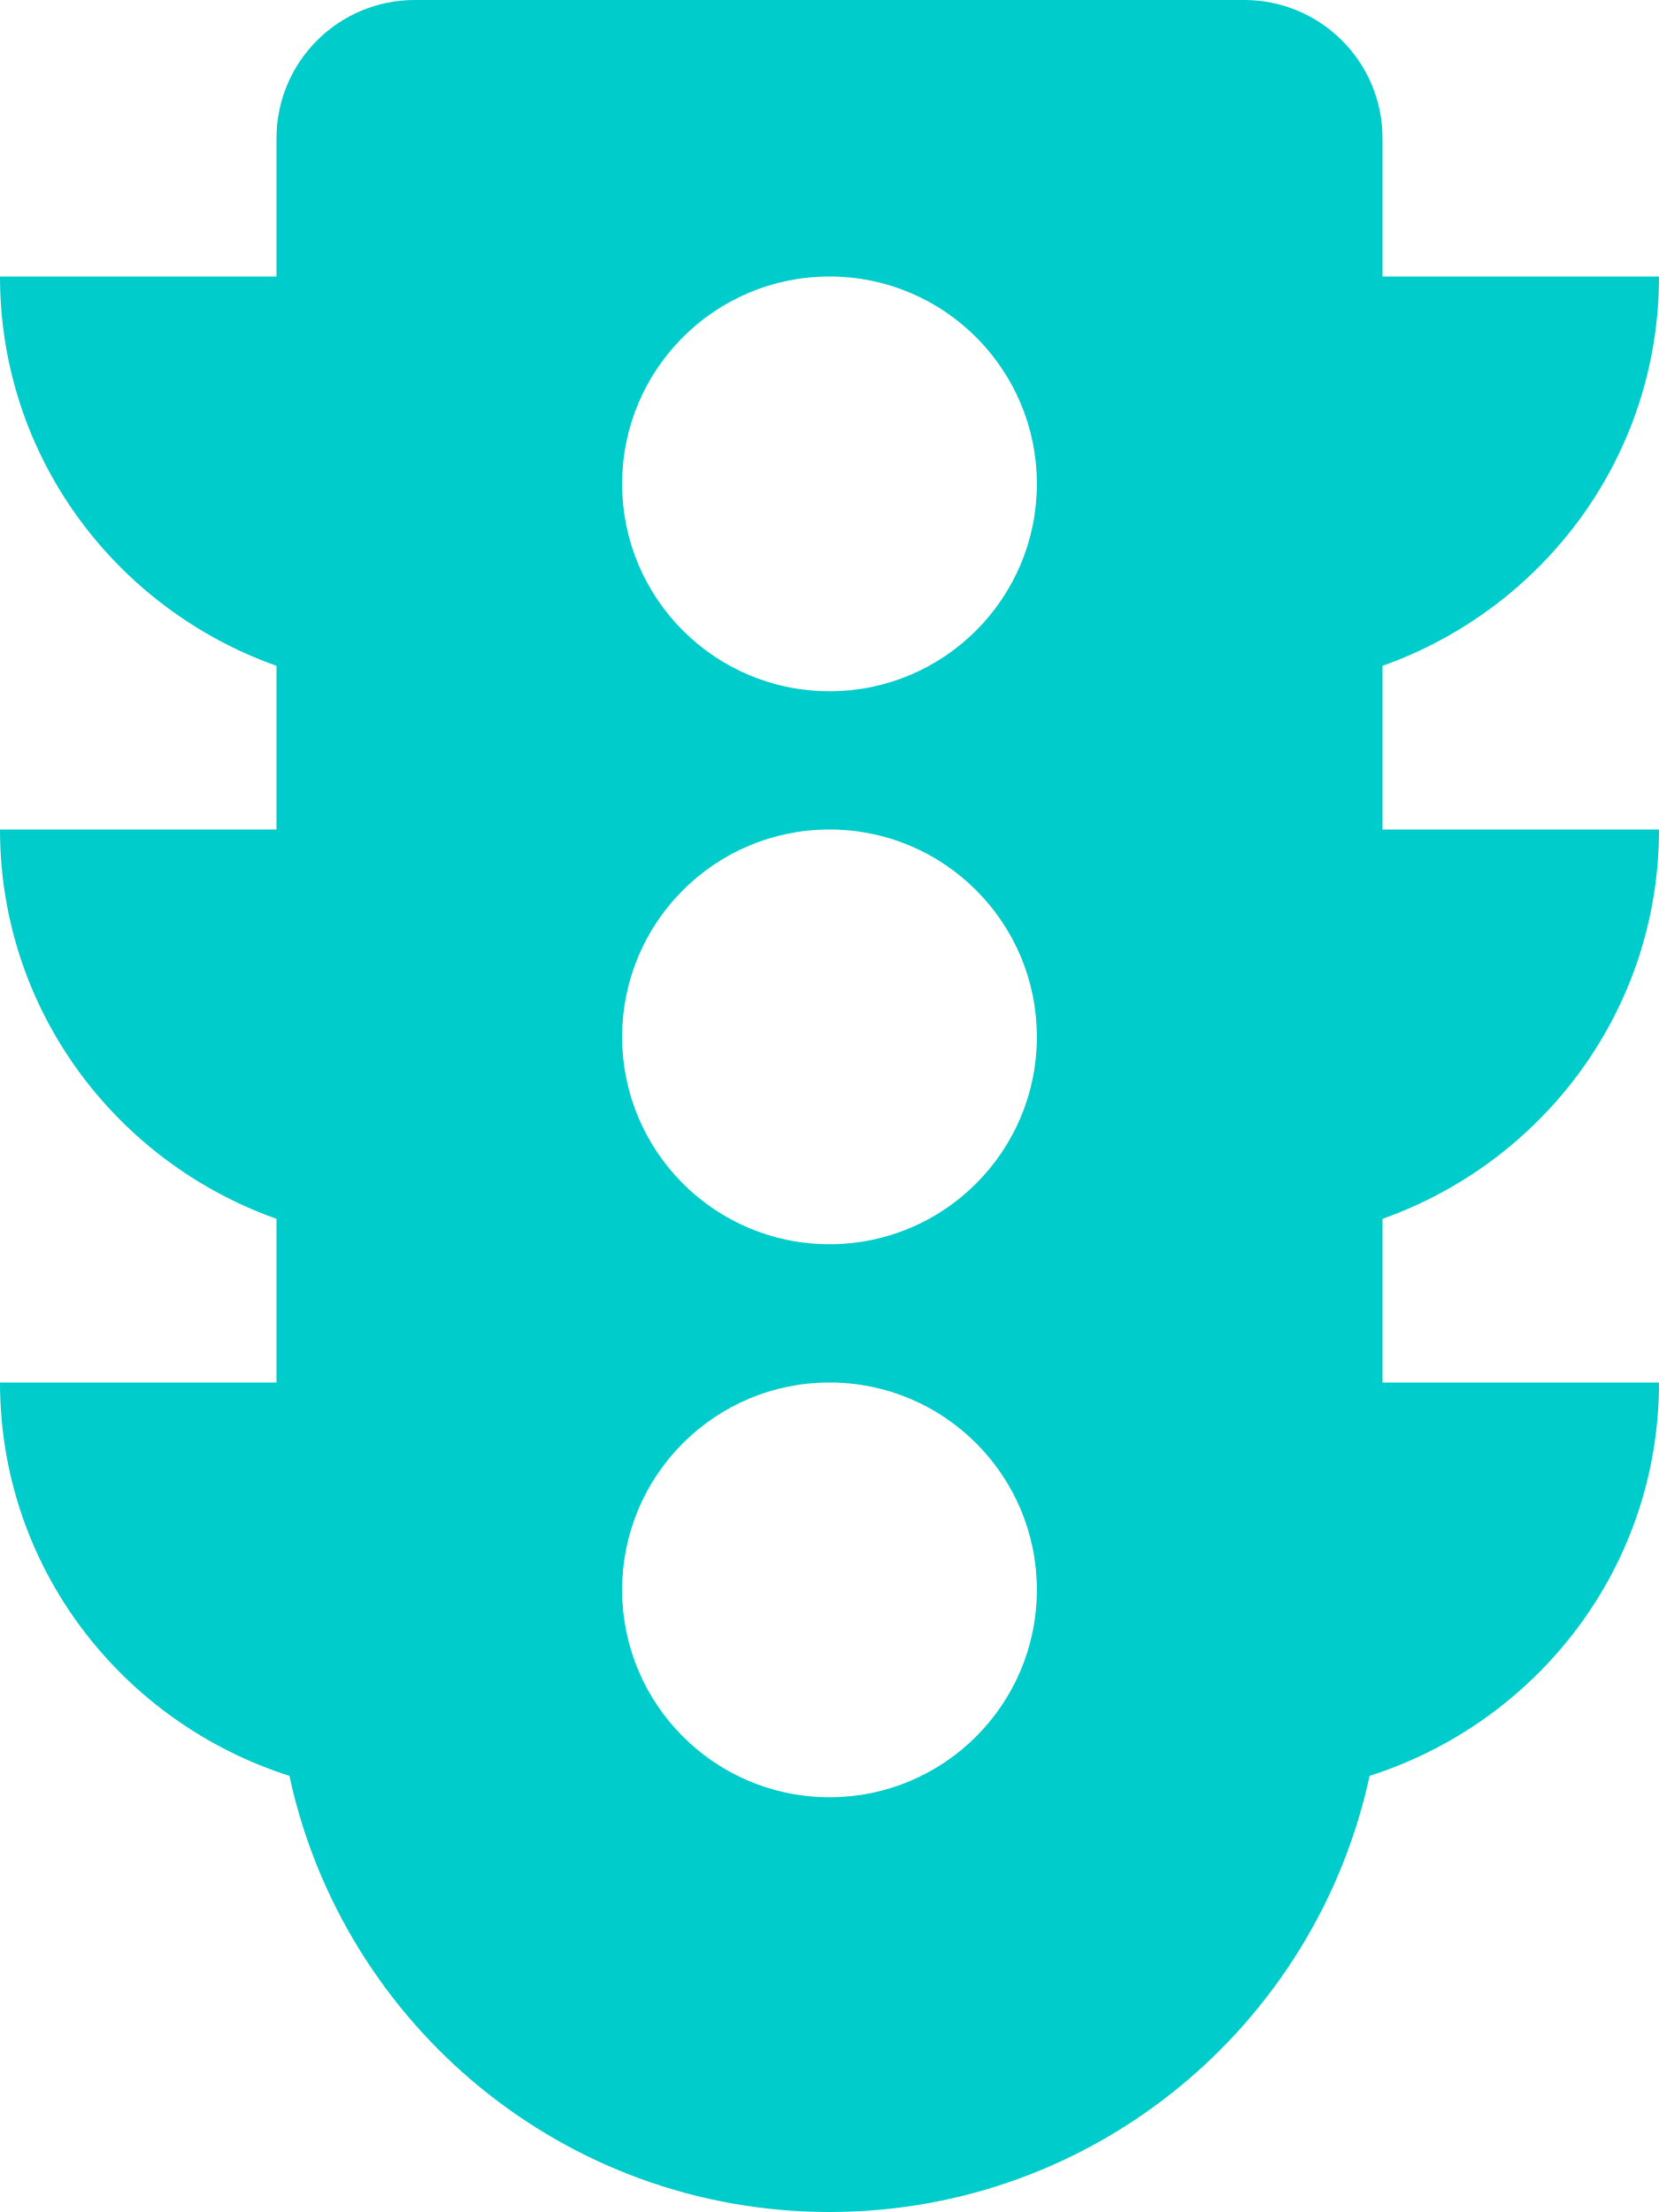
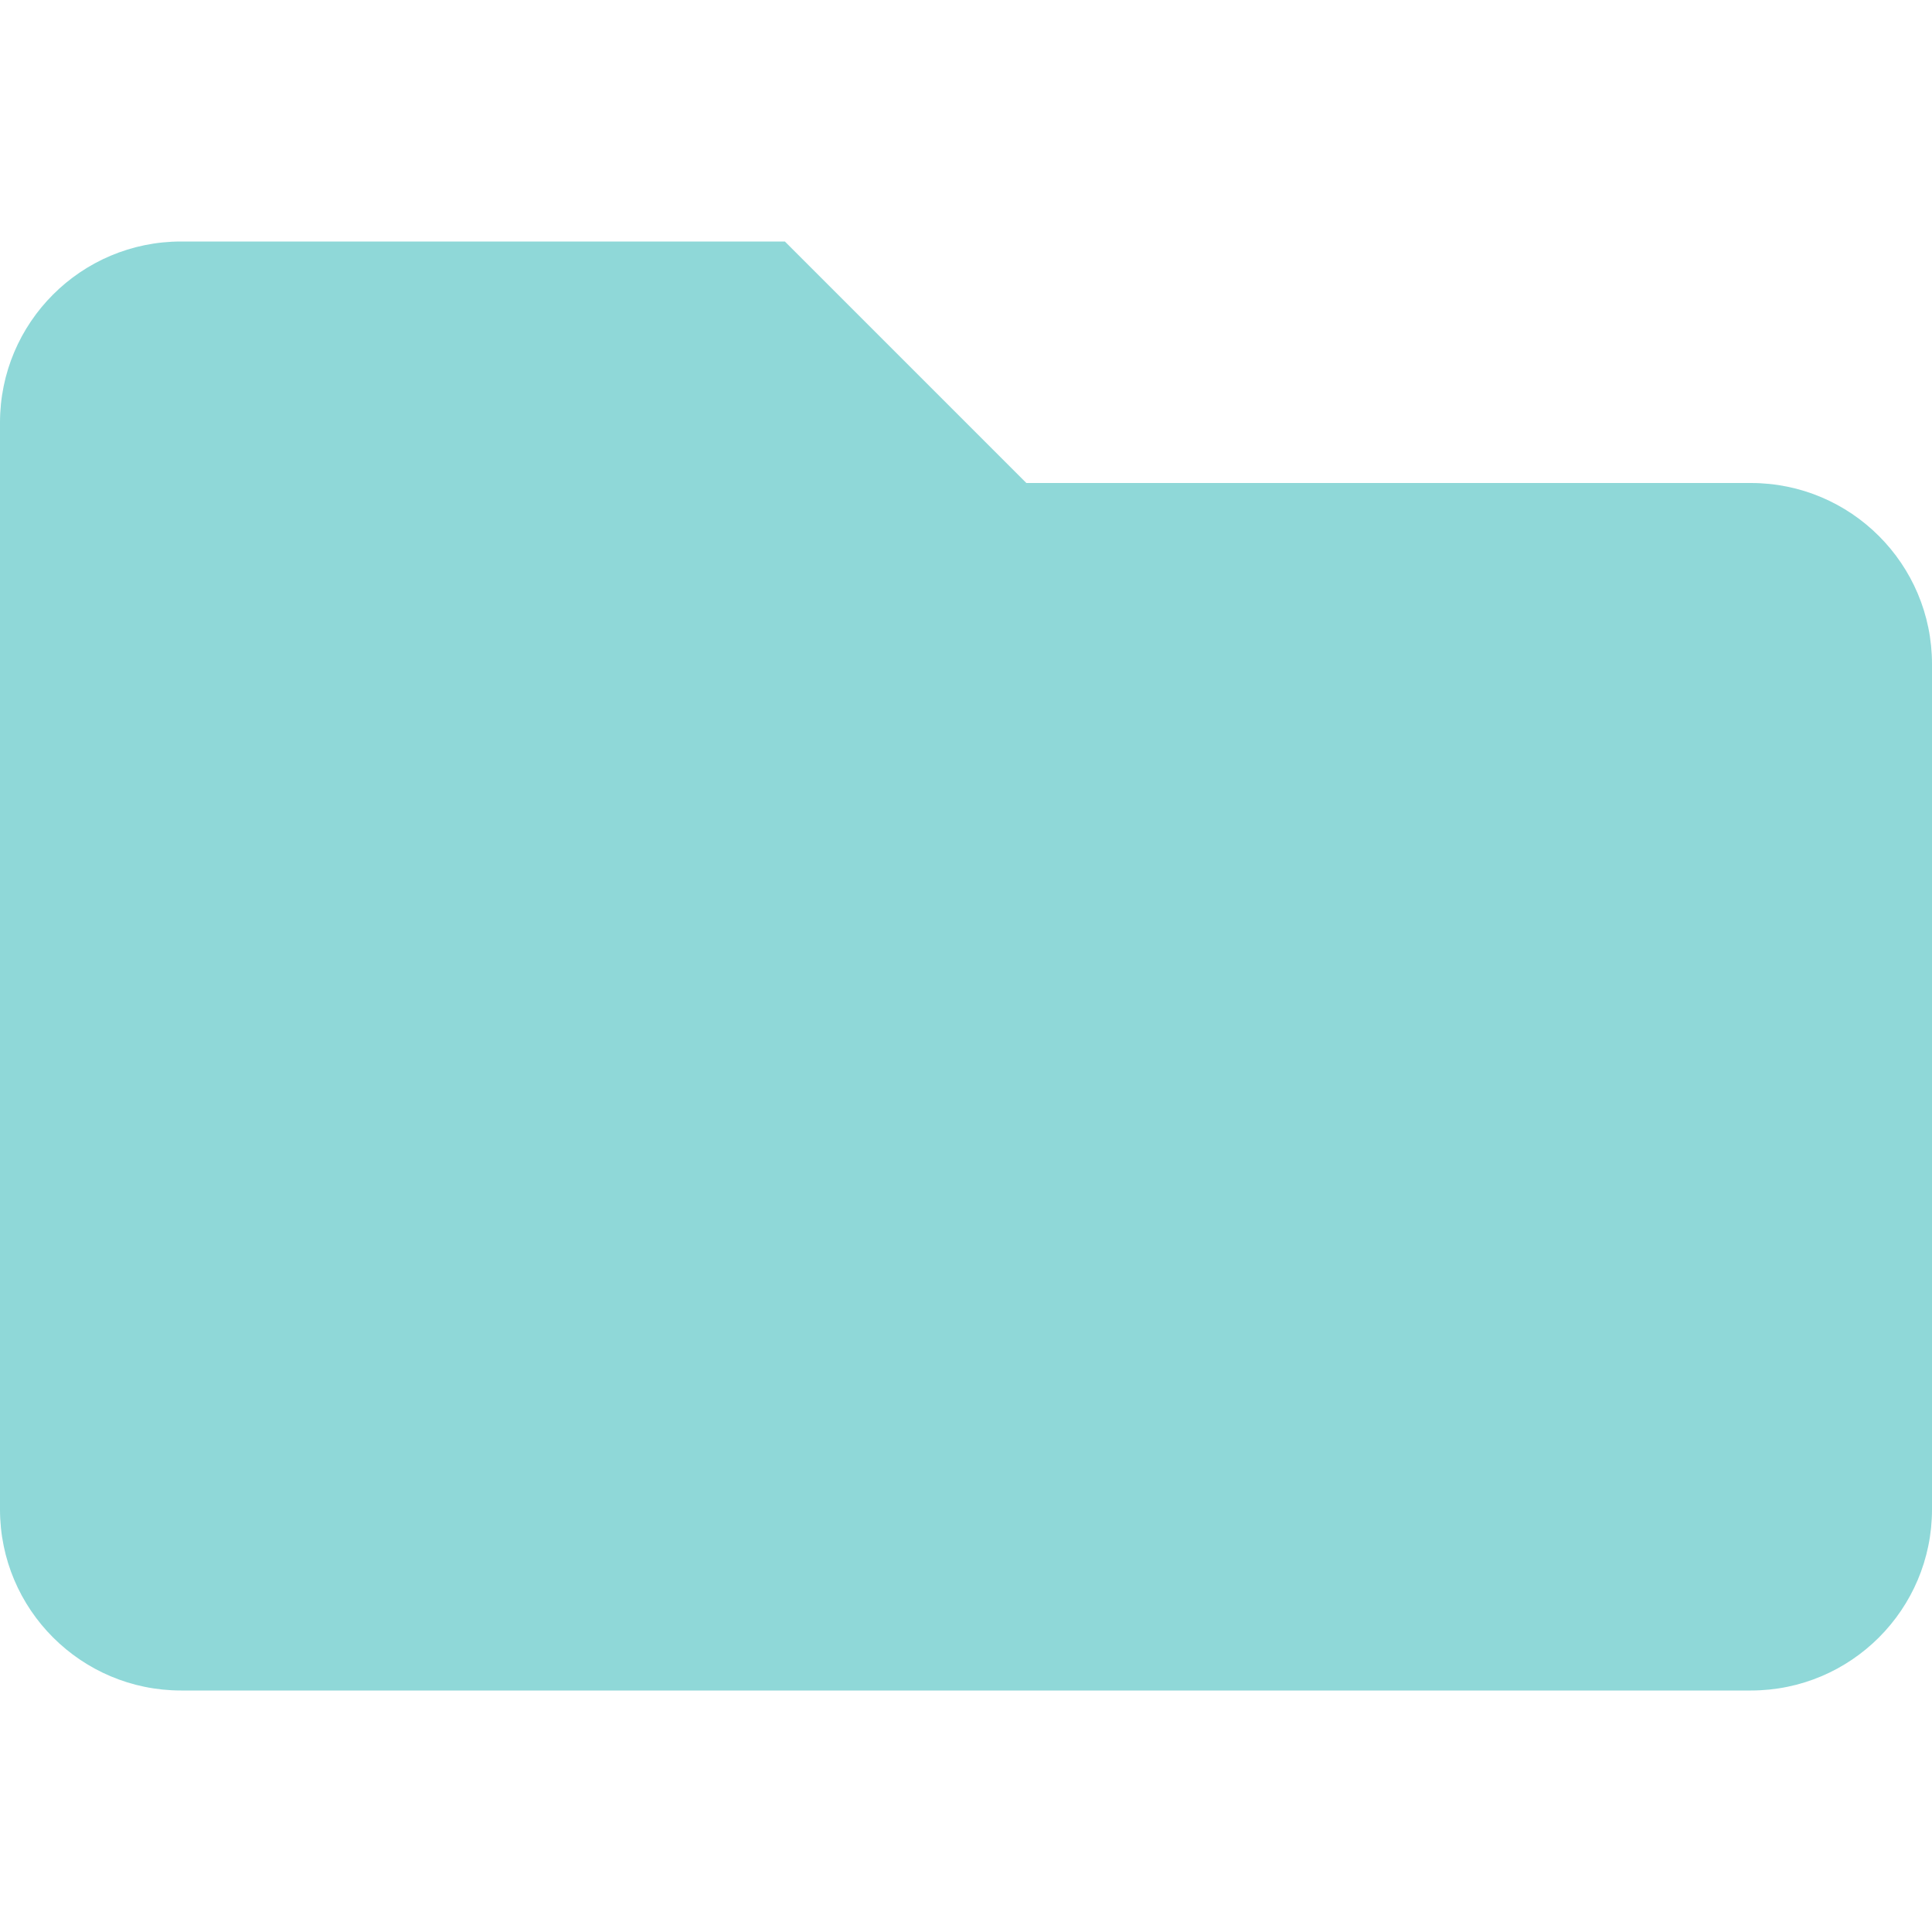
- <svg xmlns="http://www.w3.org/2000/svg" style="fill:#00CCCC;" viewBox="0 0 384 512">
-   <path d="M384 192h-64v-37.88c37.2-13.22 64-48.38 64-90.12h-64V32c0-17.67-14.33-32-32-32H96C78.33 0 64 14.33 64 32v32H0c0 41.74 26.8 76.9 64 90.12V192H0c0 41.74 26.8 76.9 64 90.12V320H0c0 42.84 28.25 78.69 66.99 91.05C79.42 468.72 130.6 512 192 512s112.58-43.28 125.01-100.95C355.75 398.69 384 362.84 384 320h-64v-37.88c37.2-13.22 64-48.38 64-90.12zM192 416c-26.51 0-48-21.49-48-48s21.49-48 48-48 48 21.49 48 48-21.49 48-48 48zm0-128c-26.51 0-48-21.49-48-48s21.49-48 48-48 48 21.49 48 48-21.49 48-48 48zm0-128c-26.51 0-48-21.49-48-48s21.49-48 48-48 48 21.49 48 48-21.49 48-48 48z" />
+ <svg xmlns="http://www.w3.org/2000/svg" style="fill:#8FD8D8;" viewBox="0 0 512 512">
+   <path d="M464 128H272l-64-64H48C21.49 64 0 85.49 0 112v288c0 26.51 21.49 48 48 48h416c26.51 0 48-21.49 48-48V176c0-26.51-21.49-48-48-48z" />
</svg>
